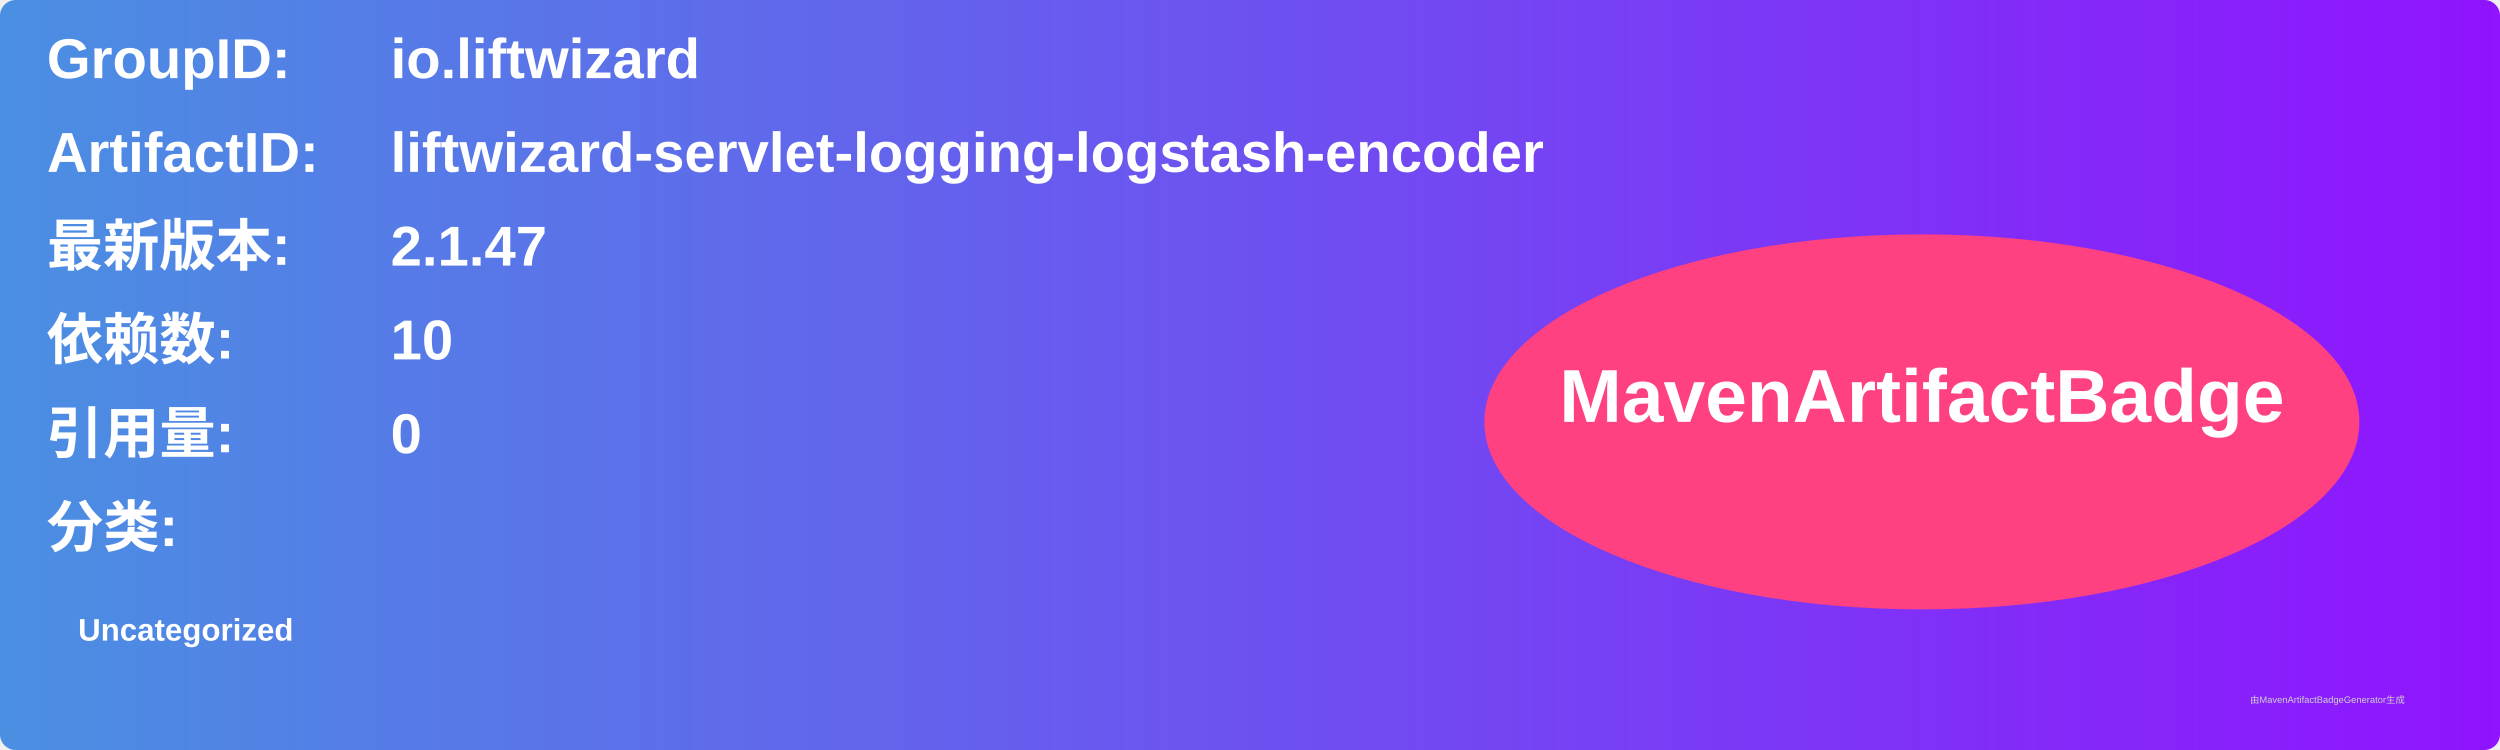
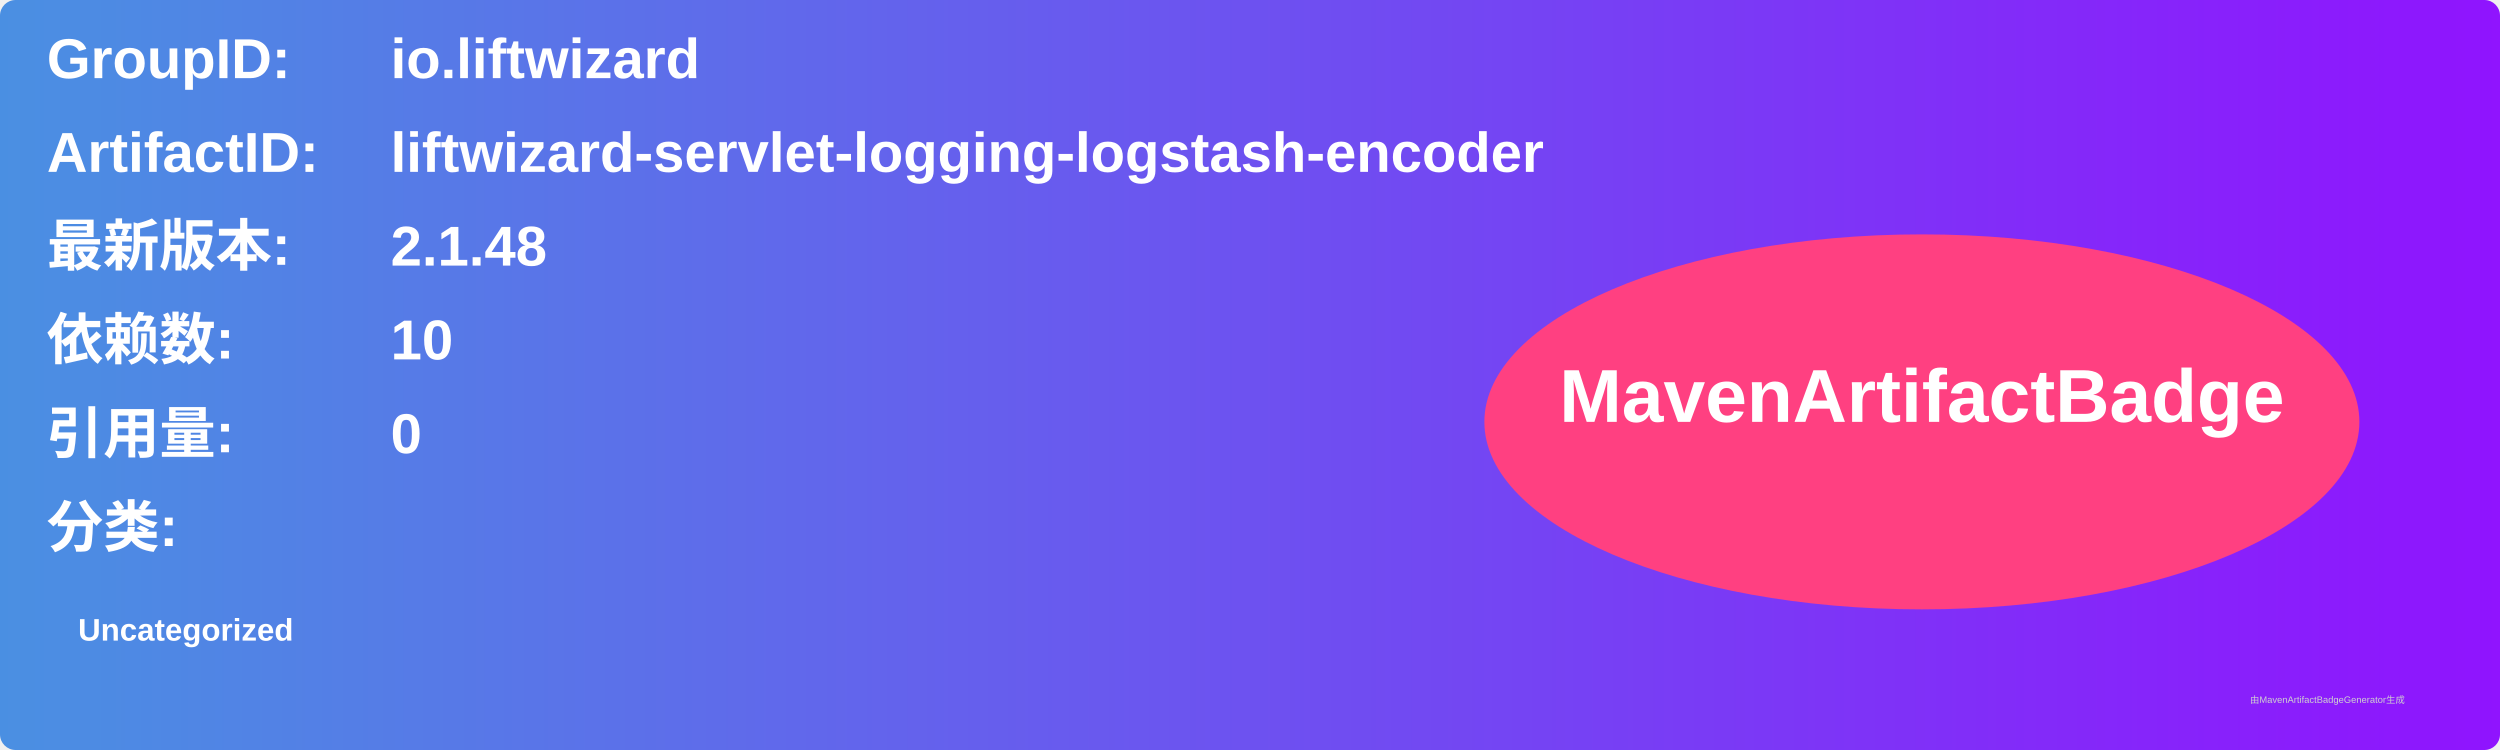
<svg xmlns="http://www.w3.org/2000/svg" width="800" height="240" viewBox="0 0 800 240">
  <linearGradient id="grad" x1="0%" y1="0%" x2="100%" y2="0%">
    <stop offset="0%" stop-color="#4a90e2" />
    <stop offset="100%" stop-color="#9013fe" />
  </linearGradient>
  <rect width="100%" height="100%" rx="5" ry="5" fill="url(#grad)" />
  <g transform="translate(15, 15)">
    <text x="0" y="10" font-family="Arial" font-size="18" fill="white" font-weight="bold" width="260">GroupID:</text>
    <text x="110" y="10" font-family="Arial" font-size="18" fill="white" font-weight="bold" width="460">io.liftwizard</text>
    <text x="0" y="40" font-family="Arial" font-size="18" fill="white" font-weight="bold" width="260">ArtifactID:</text>
    <text x="110" y="40" font-family="Arial" font-size="18" fill="white" font-weight="bold" width="460">liftwizard-servlet-logging-logstash-encoder</text>
    <text x="0" y="70" font-family="Arial" font-size="18" fill="white" font-weight="bold">最新版本:</text>
    <text x="110" y="70" font-family="Arial" font-size="18" fill="white" font-weight="bold">
-       <tspan font-weight="bold">2.1.47</tspan>
+       <tspan font-weight="bold">2.1.48</tspan>
    </text>
    <text x="0" y="100" font-family="Arial" font-size="18" fill="white" font-weight="bold">依赖数: </text>
    <text x="110" y="100" font-family="Arial" font-size="18" fill="white">
      <tspan font-weight="bold">10</tspan>
    </text>
    <text x="0" y="130" font-family="Arial" font-size="18" fill="white" font-weight="bold">引用量: </text>
    <text x="110" y="130" font-family="Arial" font-size="18" fill="white">
      <tspan font-weight="bold">0</tspan>
    </text>
    <text x="0" y="160" font-family="Arial" font-size="18" fill="white" font-weight="bold">分类:</text>
    <text x="10" y="190" font-family="Arial" font-size="10" fill="white">
      <tspan font-weight="bold">Uncategorized</tspan>
    </text>
    <ellipse cx="600" cy="120" rx="140" ry="60" fill="#ff4081" />
    <text x="600" y="120" text-anchor="middle" font-family="Arial" font-size="24" fill="white" font-weight="bold">MavenArtifactBadge</text>
  </g>
  <text x="720" y="225" font-family="Arial" font-size="3" fill="#d0d0d0">由MavenArtifactBadgeGenerator生成</text>
</svg>
